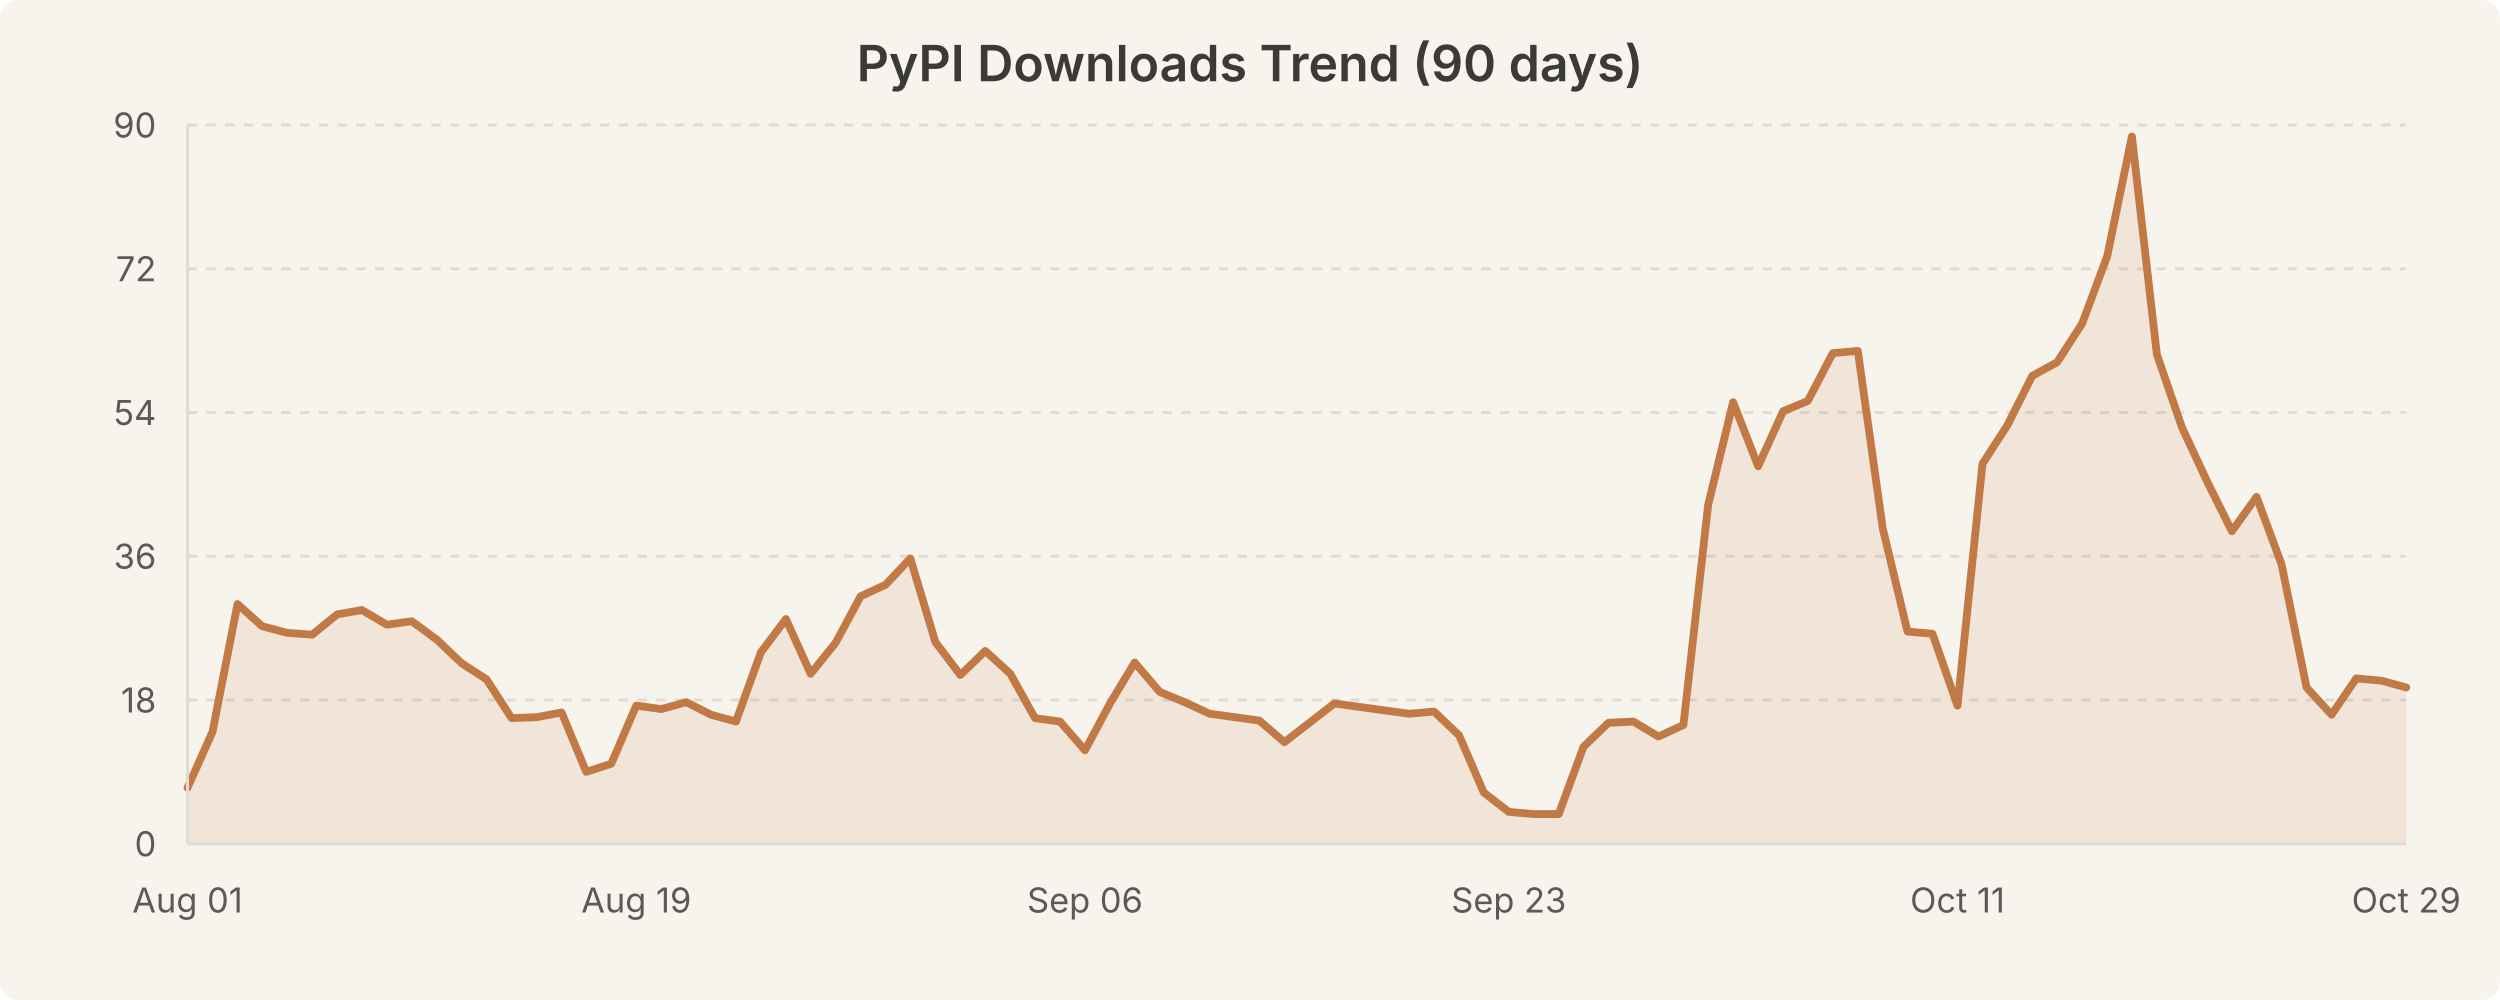
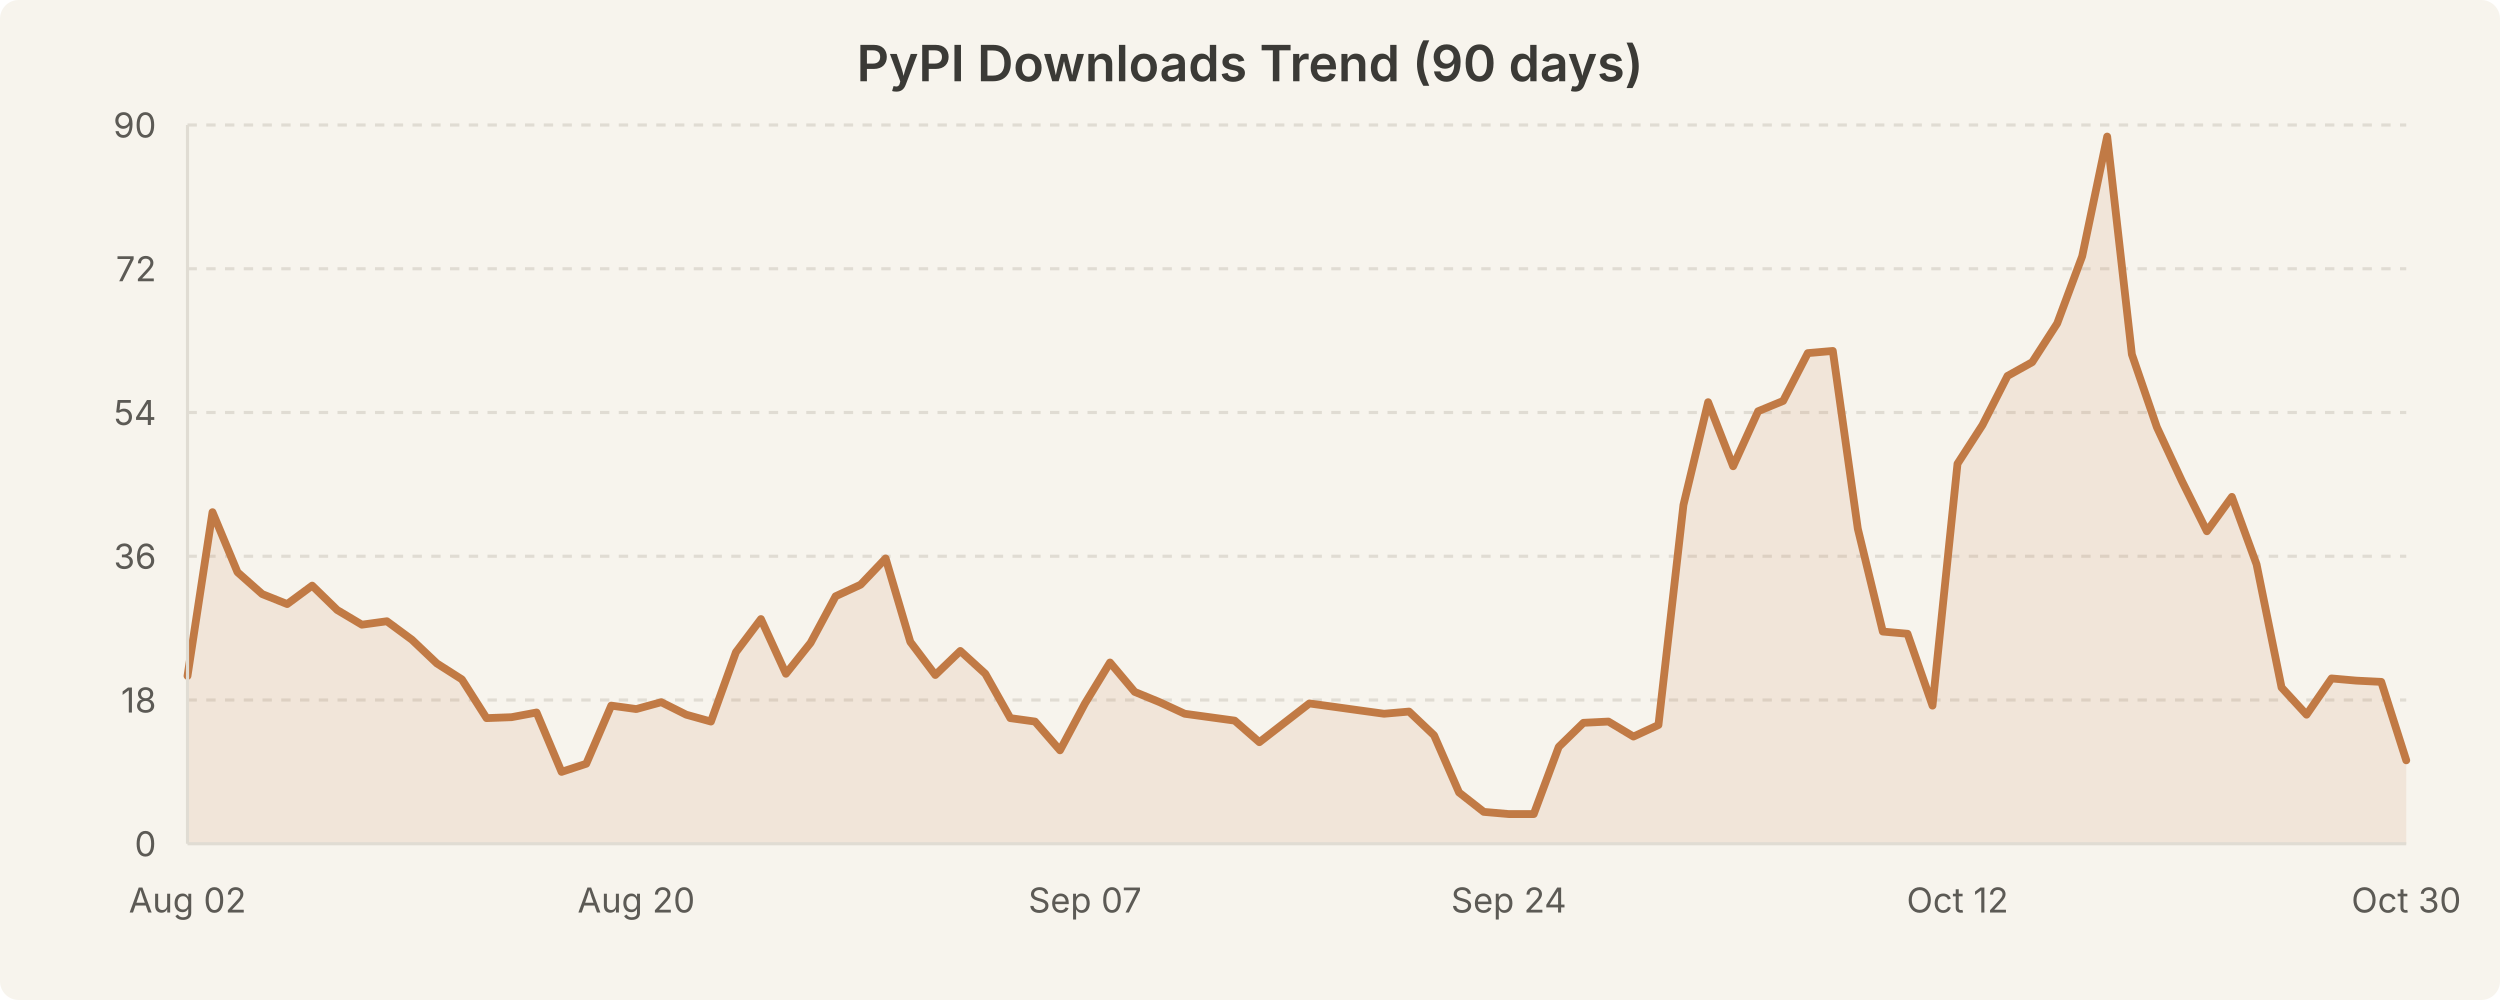
<svg xmlns="http://www.w3.org/2000/svg" width="800" height="320" viewBox="0 0 800 320" style="background-color:#f7f4ed">
  <rect width="800" height="320" fill="#f7f4ed" rx="6" />
  <text x="400.0" y="26" text-anchor="middle" font-family="system-ui, -apple-system, Segoe UI, sans-serif" font-size="16" font-weight="600" fill="#3b3a36">PyPI Downloads Trend (90 days)</text>
  <line x1="60" y1="224.0" x2="770" y2="224.0" stroke="#e0dcd3" stroke-width="1" stroke-dasharray="3,3" />
  <line x1="60" y1="178.0" x2="770" y2="178.0" stroke="#e0dcd3" stroke-width="1" stroke-dasharray="3,3" />
  <line x1="60" y1="132.0" x2="770" y2="132.0" stroke="#e0dcd3" stroke-width="1" stroke-dasharray="3,3" />
  <line x1="60" y1="86.0" x2="770" y2="86.0" stroke="#e0dcd3" stroke-width="1" stroke-dasharray="3,3" />
  <line x1="60" y1="40.0" x2="770" y2="40.0" stroke="#e0dcd3" stroke-width="1" stroke-dasharray="3,3" />
-   <path d="M 60.0 252.1 L 68.0 234.2 L 76.0 193.3 L 83.9 200.4 L 91.9 202.5 L 99.9 203.1 L 107.9 196.6 L 115.8 195.2 L 123.8 199.9 L 131.8 198.8 L 139.8 204.7 L 147.8 212.3 L 155.7 217.4 L 163.7 229.8 L 171.7 229.5 L 179.7 228.0 L 187.6 247.0 L 195.6 244.4 L 203.6 225.8 L 211.6 226.9 L 219.6 224.7 L 227.5 228.7 L 235.5 230.9 L 243.5 208.7 L 251.5 198.1 L 259.4 215.6 L 267.4 205.7 L 275.4 190.8 L 283.4 187.1 L 291.3 178.7 L 299.3 205.4 L 307.3 216.0 L 315.3 208.3 L 323.3 215.6 L 331.2 229.8 L 339.2 230.9 L 347.2 240.1 L 355.2 225.1 L 363.1 212.0 L 371.1 221.4 L 379.1 224.7 L 387.1 228.4 L 395.1 229.5 L 403.0 230.6 L 411.0 237.5 L 419.0 231.3 L 427.0 225.1 L 434.9 226.2 L 442.9 227.3 L 450.9 228.4 L 458.9 227.7 L 466.9 235.3 L 474.8 253.6 L 482.8 259.8 L 490.8 260.5 L 498.8 260.5 L 506.7 239.0 L 514.7 231.3 L 522.7 230.9 L 530.7 235.7 L 538.7 232.0 L 546.6 161.6 L 554.6 128.7 L 562.6 149.2 L 570.6 131.6 L 578.5 128.3 L 586.5 113.0 L 594.5 112.3 L 602.5 169.2 L 610.4 202.1 L 618.4 202.8 L 626.4 225.8 L 634.4 148.4 L 642.4 136.0 L 650.3 120.3 L 658.3 115.9 L 666.3 103.5 L 674.3 82.0 L 682.2 43.7 L 690.2 113.4 L 698.2 136.7 L 706.2 153.9 L 714.2 170.0 L 722.1 159.0 L 730.1 180.6 L 738.1 220.0 L 746.1 228.7 L 754.0 217.1 L 762.0 217.8 L 770.0 220.0 L 770.0 270.0 L 60.0 270.0 Z" fill="rgba(193, 122, 69, 0.12)" stroke="none" />
-   <path d="M 60.0 252.1 L 68.0 234.2 L 76.0 193.3 L 83.9 200.4 L 91.9 202.5 L 99.9 203.1 L 107.9 196.6 L 115.8 195.2 L 123.8 199.9 L 131.8 198.8 L 139.8 204.7 L 147.8 212.3 L 155.7 217.4 L 163.7 229.8 L 171.7 229.5 L 179.7 228.0 L 187.6 247.0 L 195.6 244.4 L 203.6 225.8 L 211.6 226.9 L 219.6 224.7 L 227.5 228.7 L 235.5 230.9 L 243.5 208.7 L 251.5 198.1 L 259.4 215.6 L 267.4 205.7 L 275.4 190.8 L 283.4 187.1 L 291.3 178.7 L 299.3 205.4 L 307.3 216.0 L 315.3 208.3 L 323.3 215.6 L 331.2 229.8 L 339.2 230.9 L 347.2 240.1 L 355.2 225.1 L 363.1 212.0 L 371.1 221.4 L 379.1 224.7 L 387.1 228.4 L 395.1 229.5 L 403.0 230.6 L 411.0 237.5 L 419.0 231.3 L 427.0 225.1 L 434.9 226.2 L 442.9 227.3 L 450.9 228.4 L 458.9 227.7 L 466.9 235.3 L 474.8 253.6 L 482.8 259.8 L 490.8 260.5 L 498.8 260.5 L 506.7 239.0 L 514.7 231.3 L 522.7 230.9 L 530.7 235.7 L 538.7 232.0 L 546.6 161.6 L 554.6 128.7 L 562.6 149.2 L 570.6 131.6 L 578.5 128.3 L 586.5 113.0 L 594.5 112.3 L 602.5 169.2 L 610.4 202.1 L 618.4 202.8 L 626.4 225.8 L 634.4 148.4 L 642.4 136.0 L 650.3 120.3 L 658.3 115.9 L 666.3 103.5 L 674.3 82.0 L 682.2 43.7 L 690.2 113.4 L 698.2 136.7 L 706.2 153.9 L 714.2 170.0 L 722.1 159.0 L 730.1 180.6 L 738.1 220.0 L 746.1 228.7 L 754.0 217.1 L 762.0 217.8 L 770.0 220.0" fill="none" stroke="#c17a45" stroke-width="2.5" stroke-linecap="round" stroke-linejoin="round" />
+   <path d="M 60.0 216.3 L 68.0 163.9 L 76.0 183.1 L 83.9 190.1 L 91.9 193.3 L 99.9 187.4 L 107.9 195.2 L 115.8 199.9 L 123.8 198.8 L 131.8 204.7 L 139.8 212.3 L 147.8 217.4 L 155.7 229.8 L 163.7 229.5 L 171.7 228.0 L 179.7 247.0 L 187.6 244.4 L 195.6 225.8 L 203.6 226.9 L 211.6 224.7 L 219.6 228.7 L 227.5 230.9 L 235.5 208.7 L 243.5 198.1 L 251.5 215.6 L 259.4 205.7 L 267.4 190.8 L 275.4 187.1 L 283.4 178.7 L 291.3 205.4 L 299.3 216.0 L 307.3 208.3 L 315.3 215.6 L 323.3 229.8 L 331.2 230.9 L 339.2 240.1 L 347.2 225.1 L 355.2 212.0 L 363.1 221.4 L 371.1 224.7 L 379.1 228.4 L 387.1 229.5 L 395.1 230.6 L 403.0 237.5 L 411.0 231.3 L 419.0 225.1 L 427.0 226.2 L 434.9 227.3 L 442.9 228.4 L 450.9 227.7 L 458.9 235.3 L 466.9 253.6 L 474.8 259.8 L 482.8 260.5 L 490.8 260.5 L 498.8 239.0 L 506.7 231.3 L 514.7 230.9 L 522.7 235.7 L 530.7 232.0 L 538.7 161.6 L 546.6 128.7 L 554.6 149.2 L 562.6 131.6 L 570.6 128.3 L 578.5 113.0 L 586.5 112.3 L 594.5 169.2 L 602.5 202.1 L 610.4 202.8 L 618.4 225.8 L 626.4 148.4 L 634.4 136.0 L 642.4 120.3 L 650.3 115.9 L 658.3 103.5 L 666.3 82.0 L 674.3 43.7 L 682.2 113.4 L 690.2 136.7 L 698.2 153.9 L 706.2 170.0 L 714.2 159.0 L 722.1 180.6 L 730.1 220.0 L 738.1 228.7 L 746.1 217.1 L 754.0 217.8 L 762.0 218.2 L 770.0 243.3 L 770.0 270.0 L 60.0 270.0 Z" fill="rgba(193, 122, 69, 0.12)" stroke="none" />
+   <path d="M 60.0 216.3 L 68.0 163.9 L 76.0 183.1 L 83.9 190.1 L 91.9 193.3 L 99.9 187.4 L 107.9 195.2 L 115.8 199.9 L 123.8 198.8 L 131.8 204.7 L 139.8 212.3 L 147.8 217.4 L 155.7 229.8 L 163.7 229.5 L 171.7 228.0 L 179.7 247.0 L 187.6 244.4 L 195.6 225.8 L 203.6 226.9 L 211.6 224.7 L 219.6 228.7 L 227.5 230.9 L 235.5 208.7 L 243.5 198.1 L 251.5 215.6 L 259.4 205.7 L 267.4 190.8 L 275.4 187.1 L 283.4 178.7 L 291.3 205.4 L 299.3 216.0 L 307.3 208.3 L 315.3 215.6 L 323.3 229.8 L 331.2 230.9 L 339.2 240.1 L 347.2 225.1 L 355.2 212.0 L 363.1 221.4 L 371.1 224.7 L 379.1 228.4 L 387.1 229.5 L 395.1 230.6 L 403.0 237.5 L 411.0 231.3 L 419.0 225.1 L 427.0 226.2 L 434.9 227.3 L 442.9 228.4 L 450.9 227.7 L 458.9 235.3 L 466.9 253.6 L 474.8 259.8 L 482.8 260.5 L 490.8 260.5 L 498.8 239.0 L 506.7 231.3 L 514.7 230.9 L 522.7 235.7 L 530.7 232.0 L 538.7 161.6 L 546.6 128.7 L 554.6 149.2 L 562.6 131.6 L 570.6 128.3 L 578.5 113.0 L 586.5 112.3 L 594.5 169.2 L 602.5 202.1 L 610.4 202.8 L 618.4 225.8 L 626.4 148.4 L 634.4 136.0 L 642.4 120.3 L 650.3 115.9 L 658.3 103.5 L 666.3 82.0 L 674.3 43.7 L 682.2 113.4 L 690.2 136.7 L 698.2 153.9 L 706.2 170.0 L 714.2 159.0 L 722.1 180.6 L 730.1 220.0 L 738.1 228.7 L 746.1 217.1 L 754.0 217.8 L 762.0 218.2 L 770.0 243.3" fill="none" stroke="#c17a45" stroke-width="2.5" stroke-linecap="round" stroke-linejoin="round" />
  <text x="50" y="274.0" text-anchor="end" font-family="system-ui, -apple-system, Segoe UI, sans-serif" font-size="11" fill="#5c5a55">0</text>
  <text x="50" y="228.0" text-anchor="end" font-family="system-ui, -apple-system, Segoe UI, sans-serif" font-size="11" fill="#5c5a55">18</text>
  <text x="50" y="182.0" text-anchor="end" font-family="system-ui, -apple-system, Segoe UI, sans-serif" font-size="11" fill="#5c5a55">36</text>
  <text x="50" y="136.0" text-anchor="end" font-family="system-ui, -apple-system, Segoe UI, sans-serif" font-size="11" fill="#5c5a55">54</text>
  <text x="50" y="90.0" text-anchor="end" font-family="system-ui, -apple-system, Segoe UI, sans-serif" font-size="11" fill="#5c5a55">72</text>
  <text x="50" y="44.0" text-anchor="end" font-family="system-ui, -apple-system, Segoe UI, sans-serif" font-size="11" fill="#5c5a55">90</text>
-   <text x="60.0" y="292" text-anchor="middle" font-family="system-ui, -apple-system, Segoe UI, sans-serif" font-size="11" fill="#5c5a55">Aug 01</text>
-   <text x="203.596" y="292" text-anchor="middle" font-family="system-ui, -apple-system, Segoe UI, sans-serif" font-size="11" fill="#5c5a55">Aug 19</text>
-   <text x="347.191" y="292" text-anchor="middle" font-family="system-ui, -apple-system, Segoe UI, sans-serif" font-size="11" fill="#5c5a55">Sep 06</text>
-   <text x="482.809" y="292" text-anchor="middle" font-family="system-ui, -apple-system, Segoe UI, sans-serif" font-size="11" fill="#5c5a55">Sep 23</text>
-   <text x="626.404" y="292" text-anchor="middle" font-family="system-ui, -apple-system, Segoe UI, sans-serif" font-size="11" fill="#5c5a55">Oct 11</text>
-   <text x="770.0" y="292" text-anchor="middle" font-family="system-ui, -apple-system, Segoe UI, sans-serif" font-size="11" fill="#5c5a55">Oct 29</text>
+   <text x="60.0" y="292" text-anchor="middle" font-family="system-ui, -apple-system, Segoe UI, sans-serif" font-size="11" fill="#5c5a55">Aug 02</text>
+   <text x="203.596" y="292" text-anchor="middle" font-family="system-ui, -apple-system, Segoe UI, sans-serif" font-size="11" fill="#5c5a55">Aug 20</text>
+   <text x="347.191" y="292" text-anchor="middle" font-family="system-ui, -apple-system, Segoe UI, sans-serif" font-size="11" fill="#5c5a55">Sep 07</text>
+   <text x="482.809" y="292" text-anchor="middle" font-family="system-ui, -apple-system, Segoe UI, sans-serif" font-size="11" fill="#5c5a55">Sep 24</text>
+   <text x="626.404" y="292" text-anchor="middle" font-family="system-ui, -apple-system, Segoe UI, sans-serif" font-size="11" fill="#5c5a55">Oct 12</text>
+   <text x="770.0" y="292" text-anchor="middle" font-family="system-ui, -apple-system, Segoe UI, sans-serif" font-size="11" fill="#5c5a55">Oct 30</text>
  <line x1="60" y1="40" x2="60" y2="270" stroke="#e0dcd3" stroke-width="1" />
  <line x1="60" y1="270" x2="770" y2="270" stroke="#e0dcd3" stroke-width="1" />
</svg>
